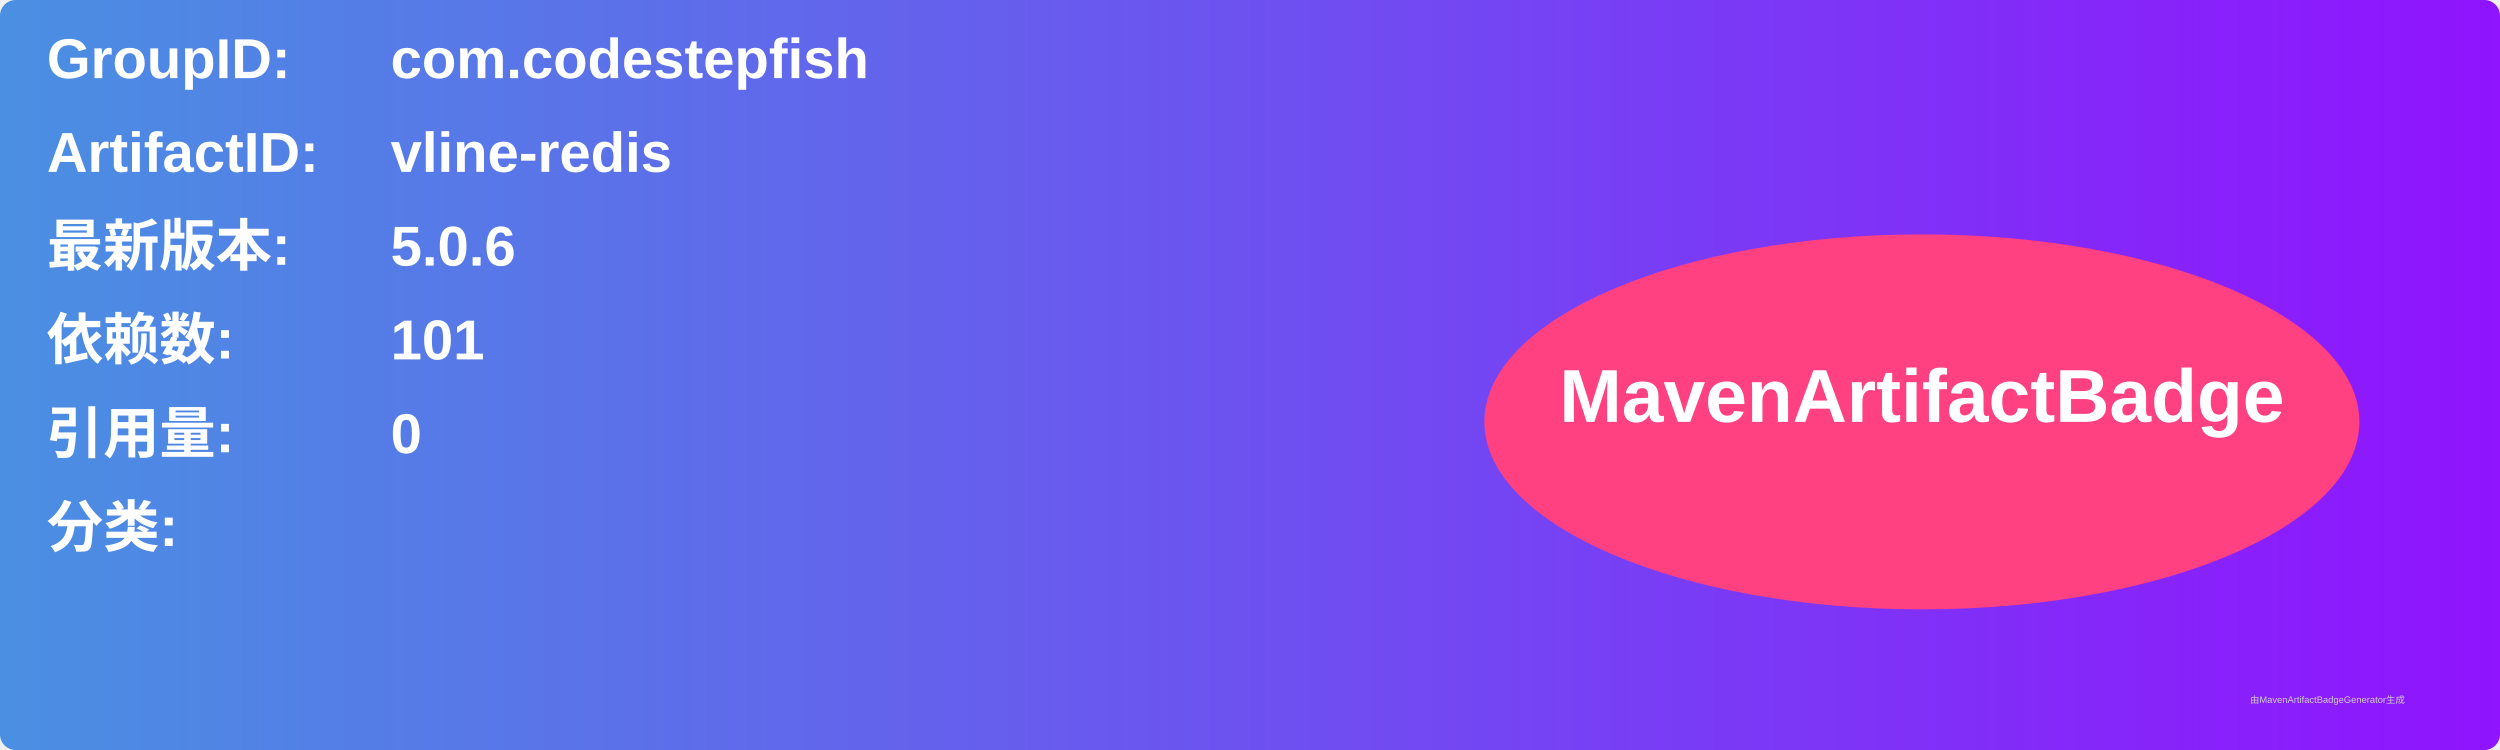
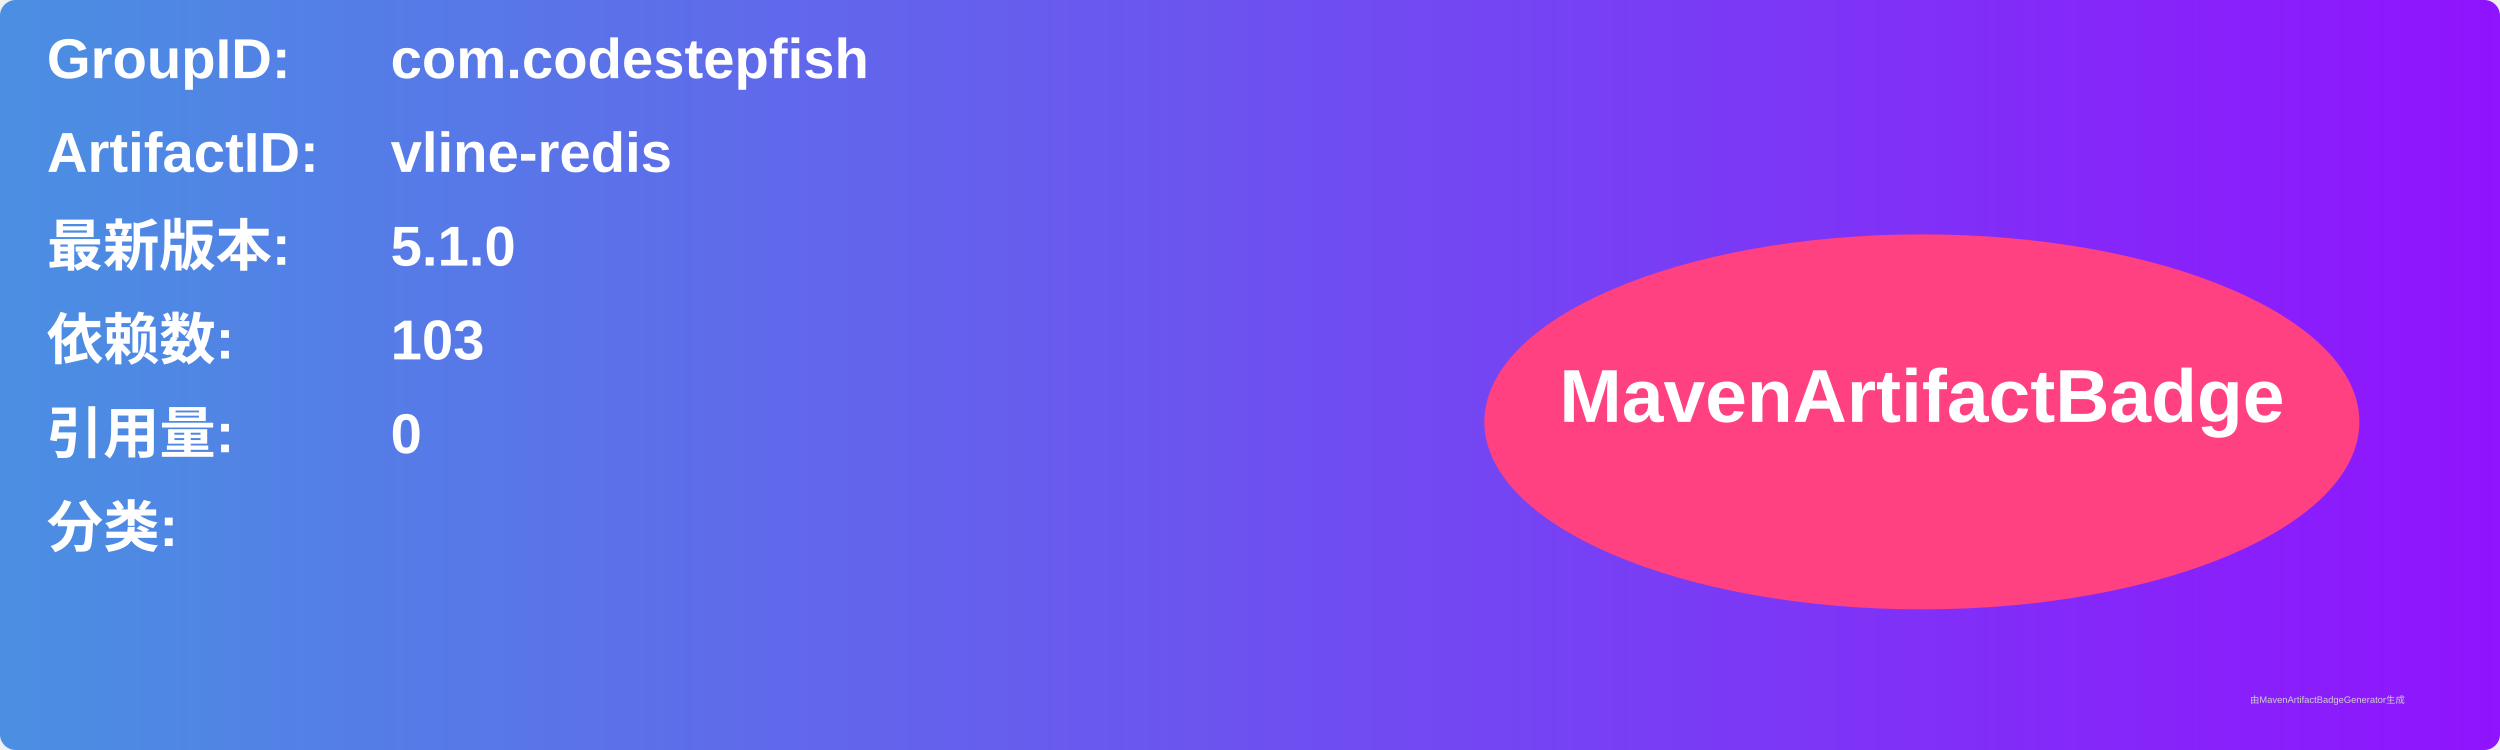
<svg xmlns="http://www.w3.org/2000/svg" width="800" height="240" viewBox="0 0 800 240">
  <linearGradient id="grad" x1="0%" y1="0%" x2="100%" y2="0%">
    <stop offset="0%" stop-color="#4a90e2" />
    <stop offset="100%" stop-color="#9013fe" />
  </linearGradient>
  <rect width="100%" height="100%" rx="5" ry="5" fill="url(#grad)" />
  <g transform="translate(15, 15)">
    <text x="0" y="10" font-family="Arial" font-size="18" fill="white" font-weight="bold" width="260">GroupID:</text>
    <text x="110" y="10" font-family="Arial" font-size="18" fill="white" font-weight="bold" width="460">com.codestepfish</text>
    <text x="0" y="40" font-family="Arial" font-size="18" fill="white" font-weight="bold" width="260">ArtifactID:</text>
    <text x="110" y="40" font-family="Arial" font-size="18" fill="white" font-weight="bold" width="460">vline-redis</text>
    <text x="0" y="70" font-family="Arial" font-size="18" fill="white" font-weight="bold">最新版本:</text>
    <text x="110" y="70" font-family="Arial" font-size="18" fill="white" font-weight="bold">
-       <tspan font-weight="bold">5.0.6</tspan>
+       <tspan font-weight="bold">5.1.0</tspan>
    </text>
    <text x="0" y="100" font-family="Arial" font-size="18" fill="white" font-weight="bold">依赖数: </text>
    <text x="110" y="100" font-family="Arial" font-size="18" fill="white">
-       <tspan font-weight="bold">101</tspan>
+       <tspan font-weight="bold">103</tspan>
    </text>
    <text x="0" y="130" font-family="Arial" font-size="18" fill="white" font-weight="bold">引用量: </text>
    <text x="110" y="130" font-family="Arial" font-size="18" fill="white">
      <tspan font-weight="bold">0</tspan>
    </text>
    <text x="0" y="160" font-family="Arial" font-size="18" fill="white" font-weight="bold">分类:</text>
    <text x="10" y="190" font-family="Arial" font-size="10" fill="white">
      <tspan font-weight="bold" />
    </text>
    <ellipse cx="600" cy="120" rx="140" ry="60" fill="#ff4081" />
    <text x="600" y="120" text-anchor="middle" font-family="Arial" font-size="24" fill="white" font-weight="bold">MavenArtifactBadge</text>
  </g>
  <text x="720" y="225" font-family="Arial" font-size="3" fill="#d0d0d0">由MavenArtifactBadgeGenerator生成</text>
</svg>
